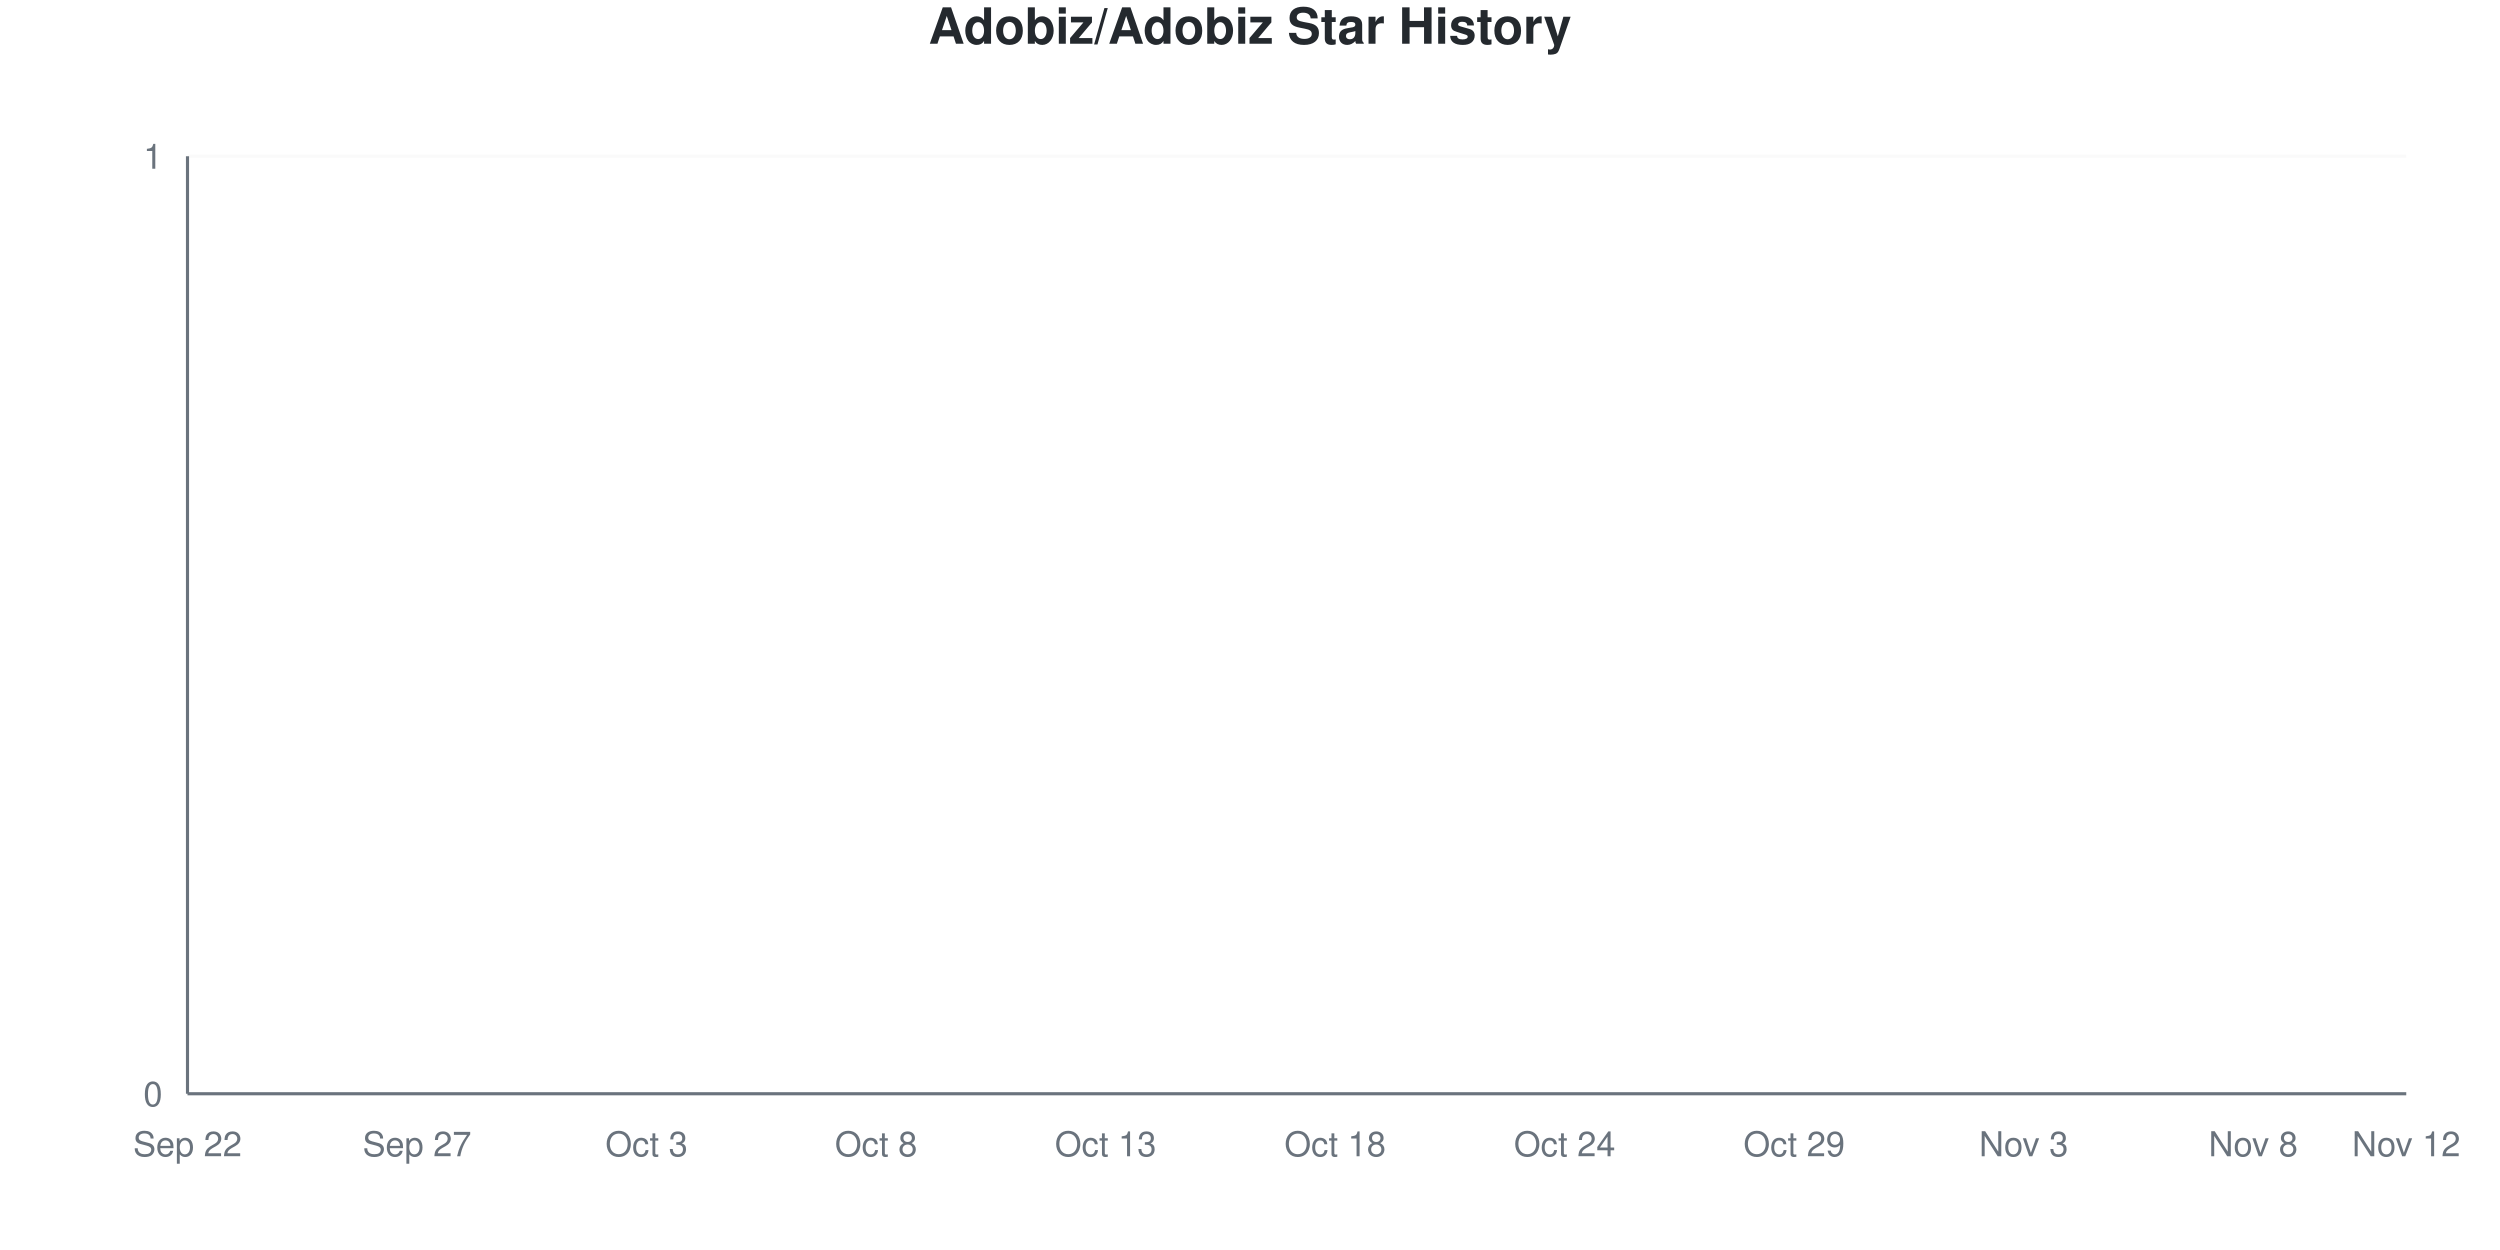
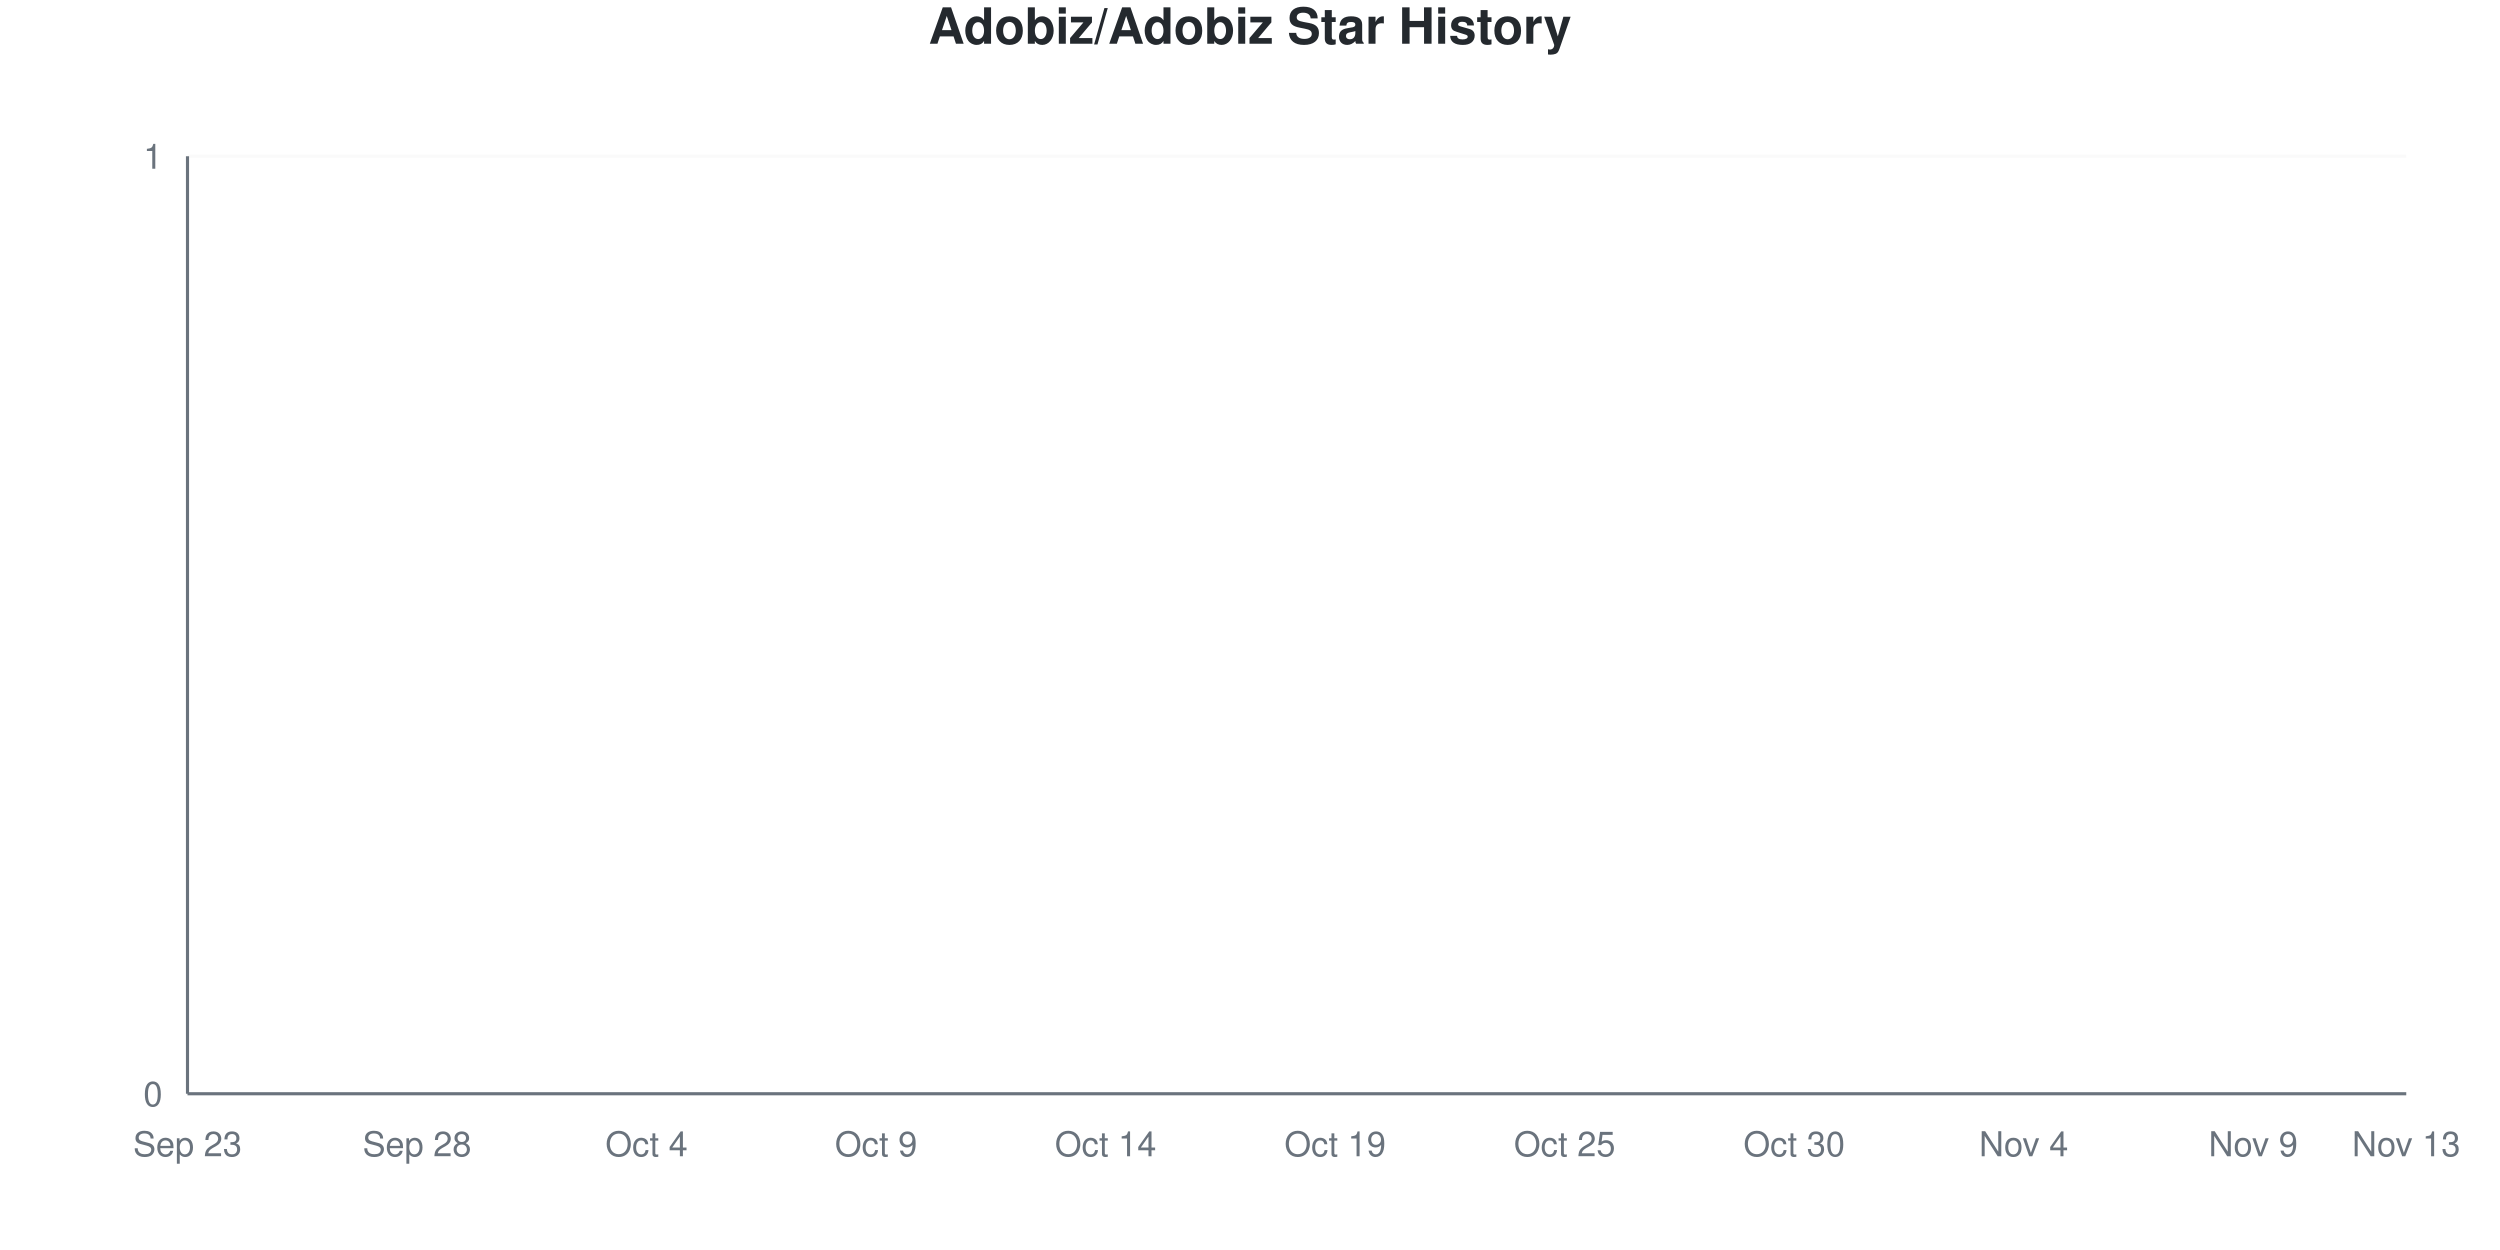
<svg xmlns="http://www.w3.org/2000/svg" viewBox="0 0 800 400" width="800" height="400">
  <style>
    @keyframes drawLine {
      to { stroke-dashoffset: 0; }
    }
    @keyframes fadeInPoint {
      from { opacity: 0; }
      to { opacity: 1; }
    }
    .data-line-0 {
      stroke-dasharray: 1065;
      stroke-dashoffset: 1065;
      animation: drawLine 2s ease-out forwards;
    }
    .data-point {
      opacity: 0;
      animation: fadeInPoint 0.5s ease-out forwards;
    }
    .chart-bg { fill: #fff; }
    .chart-text { fill: #24292e; }
    .chart-muted { fill: #6a737d; }
    .chart-grid { stroke: #eee; }
    .chart-axis { stroke: #6a737d; }
    @media (prefers-color-scheme: dark) {
      .chart-bg { fill: #0d1117; }
      .chart-text { fill: #e6edf3; }
      .chart-muted { fill: #8b949e; }
      .chart-grid { stroke: #21262d; }
      .chart-axis { stroke: #8b949e; }
    }
  </style>
  <rect width="800" height="400" class="chart-bg" />
  <text x="400" y="14" text-anchor="middle" class="chart-text" font-size="16" font-weight="bold" font-family="-apple-system, BlinkMacSystemFont, 'Segoe UI', Helvetica, Arial, sans-serif">Adobiz/Adobiz Star History</text>
  <g class="grid">
    <line x1="60" y1="350" x2="770" y2="350" class="chart-grid" stroke-opacity="0.3" />
    <text x="52" y="354" text-anchor="end" class="chart-muted" font-size="11" font-family="-apple-system, BlinkMacSystemFont, 'Segoe UI', Helvetica, Arial, sans-serif">0</text>
    <line x1="60" y1="50" x2="770" y2="50" class="chart-grid" stroke-opacity="0.3" />
    <text x="52" y="54" text-anchor="end" class="chart-muted" font-size="11" font-family="-apple-system, BlinkMacSystemFont, 'Segoe UI', Helvetica, Arial, sans-serif">1</text>
  </g>
  <g class="milestones">
    
  </g>
  <g class="x-axis">
-     <text x="60" y="370" text-anchor="middle" class="chart-muted" font-size="11" font-family="-apple-system, BlinkMacSystemFont, 'Segoe UI', Helvetica, Arial, sans-serif">Sep 22</text>
-     <text x="133.448" y="370" text-anchor="middle" class="chart-muted" font-size="11" font-family="-apple-system, BlinkMacSystemFont, 'Segoe UI', Helvetica, Arial, sans-serif">Sep 27</text>
-     <text x="206.897" y="370" text-anchor="middle" class="chart-muted" font-size="11" font-family="-apple-system, BlinkMacSystemFont, 'Segoe UI', Helvetica, Arial, sans-serif">Oct 3</text>
-     <text x="280.345" y="370" text-anchor="middle" class="chart-muted" font-size="11" font-family="-apple-system, BlinkMacSystemFont, 'Segoe UI', Helvetica, Arial, sans-serif">Oct 8</text>
-     <text x="353.793" y="370" text-anchor="middle" class="chart-muted" font-size="11" font-family="-apple-system, BlinkMacSystemFont, 'Segoe UI', Helvetica, Arial, sans-serif">Oct 13</text>
-     <text x="427.241" y="370" text-anchor="middle" class="chart-muted" font-size="11" font-family="-apple-system, BlinkMacSystemFont, 'Segoe UI', Helvetica, Arial, sans-serif">Oct 18</text>
-     <text x="500.69" y="370" text-anchor="middle" class="chart-muted" font-size="11" font-family="-apple-system, BlinkMacSystemFont, 'Segoe UI', Helvetica, Arial, sans-serif">Oct 24</text>
-     <text x="574.138" y="370" text-anchor="middle" class="chart-muted" font-size="11" font-family="-apple-system, BlinkMacSystemFont, 'Segoe UI', Helvetica, Arial, sans-serif">Oct 29</text>
-     <text x="647.586" y="370" text-anchor="middle" class="chart-muted" font-size="11" font-family="-apple-system, BlinkMacSystemFont, 'Segoe UI', Helvetica, Arial, sans-serif">Nov 3</text>
-     <text x="721.034" y="370" text-anchor="middle" class="chart-muted" font-size="11" font-family="-apple-system, BlinkMacSystemFont, 'Segoe UI', Helvetica, Arial, sans-serif">Nov 8</text>
-     <text x="770" y="370" text-anchor="middle" class="chart-muted" font-size="11" font-family="-apple-system, BlinkMacSystemFont, 'Segoe UI', Helvetica, Arial, sans-serif">Nov 12</text>
+     <text x="60" y="370" text-anchor="middle" class="chart-muted" font-size="11" font-family="-apple-system, BlinkMacSystemFont, 'Segoe UI', Helvetica, Arial, sans-serif">Sep 23</text>
+     <text x="133.448" y="370" text-anchor="middle" class="chart-muted" font-size="11" font-family="-apple-system, BlinkMacSystemFont, 'Segoe UI', Helvetica, Arial, sans-serif">Sep 28</text>
+     <text x="206.897" y="370" text-anchor="middle" class="chart-muted" font-size="11" font-family="-apple-system, BlinkMacSystemFont, 'Segoe UI', Helvetica, Arial, sans-serif">Oct 4</text>
+     <text x="280.345" y="370" text-anchor="middle" class="chart-muted" font-size="11" font-family="-apple-system, BlinkMacSystemFont, 'Segoe UI', Helvetica, Arial, sans-serif">Oct 9</text>
+     <text x="353.793" y="370" text-anchor="middle" class="chart-muted" font-size="11" font-family="-apple-system, BlinkMacSystemFont, 'Segoe UI', Helvetica, Arial, sans-serif">Oct 14</text>
+     <text x="427.241" y="370" text-anchor="middle" class="chart-muted" font-size="11" font-family="-apple-system, BlinkMacSystemFont, 'Segoe UI', Helvetica, Arial, sans-serif">Oct 19</text>
+     <text x="500.69" y="370" text-anchor="middle" class="chart-muted" font-size="11" font-family="-apple-system, BlinkMacSystemFont, 'Segoe UI', Helvetica, Arial, sans-serif">Oct 25</text>
+     <text x="574.138" y="370" text-anchor="middle" class="chart-muted" font-size="11" font-family="-apple-system, BlinkMacSystemFont, 'Segoe UI', Helvetica, Arial, sans-serif">Oct 30</text>
+     <text x="647.586" y="370" text-anchor="middle" class="chart-muted" font-size="11" font-family="-apple-system, BlinkMacSystemFont, 'Segoe UI', Helvetica, Arial, sans-serif">Nov 4</text>
+     <text x="721.034" y="370" text-anchor="middle" class="chart-muted" font-size="11" font-family="-apple-system, BlinkMacSystemFont, 'Segoe UI', Helvetica, Arial, sans-serif">Nov 9</text>
+     <text x="770" y="370" text-anchor="middle" class="chart-muted" font-size="11" font-family="-apple-system, BlinkMacSystemFont, 'Segoe UI', Helvetica, Arial, sans-serif">Nov 13</text>
  </g>
  <line x1="60" y1="50" x2="60" y2="350" class="chart-axis" stroke-width="1" />
  <line x1="60" y1="350" x2="770" y2="350" class="chart-axis" stroke-width="1" />
  <path d="M60,350 L60,350 C68.161,350 76.322,350 84.483,350 C92.644,350 100.805,350 108.966,350 C117.126,350 125.287,350 133.448,350 C141.609,350 149.77,350 157.931,350 C166.092,350 174.253,350 182.414,350 C190.575,350 198.736,350 206.897,350 C215.057,350 223.218,350 231.379,350 C239.54,350 247.701,350 255.862,350 C264.023,350 272.184,350 280.345,350 C288.506,350 296.667,350 304.828,350 C312.989,350 321.149,350 329.31,350 C337.471,350 345.632,350 353.793,350 C361.954,350 370.115,350 378.276,350 C386.437,350 394.598,350 402.759,350 C410.92,350 419.08,350 427.241,350 C435.402,350 443.563,350 451.724,350 C459.885,350 468.046,350 476.207,350 C484.368,350 492.529,350 500.69,350 C508.851,350 517.011,350 525.172,350 C533.333,350 541.494,350 549.655,350 C557.816,350 565.977,350 574.138,350 C582.299,350 590.46,350 598.621,350 C606.782,350 614.943,350 623.103,350 C631.264,350 639.425,350 647.586,350 C655.747,350 663.908,350 672.069,350 C680.23,350 688.391,350 696.552,350 C704.713,350 712.874,350 721.034,350 C729.195,350 737.356,350 745.517,350 C753.678,350 761.839,350 770,350 L770,350 L60,350 Z" fill="#dfb317" fill-opacity="0.1" />
  <path d="M60,350 L60,350 C68.161,350 76.322,350 84.483,350 C92.644,350 100.805,350 108.966,350 C117.126,350 125.287,350 133.448,350 C141.609,350 149.77,350 157.931,350 C166.092,350 174.253,350 182.414,350 C190.575,350 198.736,350 206.897,350 C215.057,350 223.218,350 231.379,350 C239.54,350 247.701,350 255.862,350 C264.023,350 272.184,350 280.345,350 C288.506,350 296.667,350 304.828,350 C312.989,350 321.149,350 329.31,350 C337.471,350 345.632,350 353.793,350 C361.954,350 370.115,350 378.276,350 C386.437,350 394.598,350 402.759,350 C410.92,350 419.08,350 427.241,350 C435.402,350 443.563,350 451.724,350 C459.885,350 468.046,350 476.207,350 C484.368,350 492.529,350 500.69,350 C508.851,350 517.011,350 525.172,350 C533.333,350 541.494,350 549.655,350 C557.816,350 565.977,350 574.138,350 C582.299,350 590.46,350 598.621,350 C606.782,350 614.943,350 623.103,350 C631.264,350 639.425,350 647.586,350 C655.747,350 663.908,350 672.069,350 C680.23,350 688.391,350 696.552,350 C704.713,350 712.874,350 721.034,350 C729.195,350 737.356,350 745.517,350 C753.678,350 761.839,350 770,350" fill="none" stroke="#dfb317" stroke-width="2.5" class="data-line-0" />
  <g class="points">
    <circle cx="60" cy="350" r="4" fill="#dfb317" class="data-point" style="animation-delay: 1.50s" />
    <circle cx="84.483" cy="350" r="4" fill="#dfb317" class="data-point" style="animation-delay: 1.55s" />
    <circle cx="108.966" cy="350" r="4" fill="#dfb317" class="data-point" style="animation-delay: 1.60s" />
    <circle cx="133.448" cy="350" r="4" fill="#dfb317" class="data-point" style="animation-delay: 1.65s" />
    <circle cx="157.931" cy="350" r="4" fill="#dfb317" class="data-point" style="animation-delay: 1.70s" />
    <circle cx="182.414" cy="350" r="4" fill="#dfb317" class="data-point" style="animation-delay: 1.75s" />
    <circle cx="206.897" cy="350" r="4" fill="#dfb317" class="data-point" style="animation-delay: 1.80s" />
    <circle cx="231.379" cy="350" r="4" fill="#dfb317" class="data-point" style="animation-delay: 1.85s" />
    <circle cx="255.862" cy="350" r="4" fill="#dfb317" class="data-point" style="animation-delay: 1.90s" />
    <circle cx="280.345" cy="350" r="4" fill="#dfb317" class="data-point" style="animation-delay: 1.95s" />
    <circle cx="304.828" cy="350" r="4" fill="#dfb317" class="data-point" style="animation-delay: 2.00s" />
    <circle cx="329.31" cy="350" r="4" fill="#dfb317" class="data-point" style="animation-delay: 2.05s" />
    <circle cx="353.793" cy="350" r="4" fill="#dfb317" class="data-point" style="animation-delay: 2.10s" />
    <circle cx="378.276" cy="350" r="4" fill="#dfb317" class="data-point" style="animation-delay: 2.15s" />
    <circle cx="402.759" cy="350" r="4" fill="#dfb317" class="data-point" style="animation-delay: 2.20s" />
    <circle cx="427.241" cy="350" r="4" fill="#dfb317" class="data-point" style="animation-delay: 2.25s" />
    <circle cx="451.724" cy="350" r="4" fill="#dfb317" class="data-point" style="animation-delay: 2.30s" />
    <circle cx="476.207" cy="350" r="4" fill="#dfb317" class="data-point" style="animation-delay: 2.35s" />
    <circle cx="500.69" cy="350" r="4" fill="#dfb317" class="data-point" style="animation-delay: 2.40s" />
    <circle cx="525.172" cy="350" r="4" fill="#dfb317" class="data-point" style="animation-delay: 2.45s" />
    <circle cx="549.655" cy="350" r="4" fill="#dfb317" class="data-point" style="animation-delay: 2.50s" />
    <circle cx="574.138" cy="350" r="4" fill="#dfb317" class="data-point" style="animation-delay: 2.55s" />
    <circle cx="598.621" cy="350" r="4" fill="#dfb317" class="data-point" style="animation-delay: 2.60s" />
    <circle cx="623.103" cy="350" r="4" fill="#dfb317" class="data-point" style="animation-delay: 2.65s" />
    <circle cx="647.586" cy="350" r="4" fill="#dfb317" class="data-point" style="animation-delay: 2.70s" />
    <circle cx="672.069" cy="350" r="4" fill="#dfb317" class="data-point" style="animation-delay: 2.75s" />
    <circle cx="696.552" cy="350" r="4" fill="#dfb317" class="data-point" style="animation-delay: 2.80s" />
    <circle cx="721.034" cy="350" r="4" fill="#dfb317" class="data-point" style="animation-delay: 2.85s" />
    <circle cx="745.517" cy="350" r="4" fill="#dfb317" class="data-point" style="animation-delay: 2.90s" />
    <circle cx="770" cy="350" r="4" fill="#dfb317" class="data-point" style="animation-delay: 2.95s" />
  </g>
</svg>
